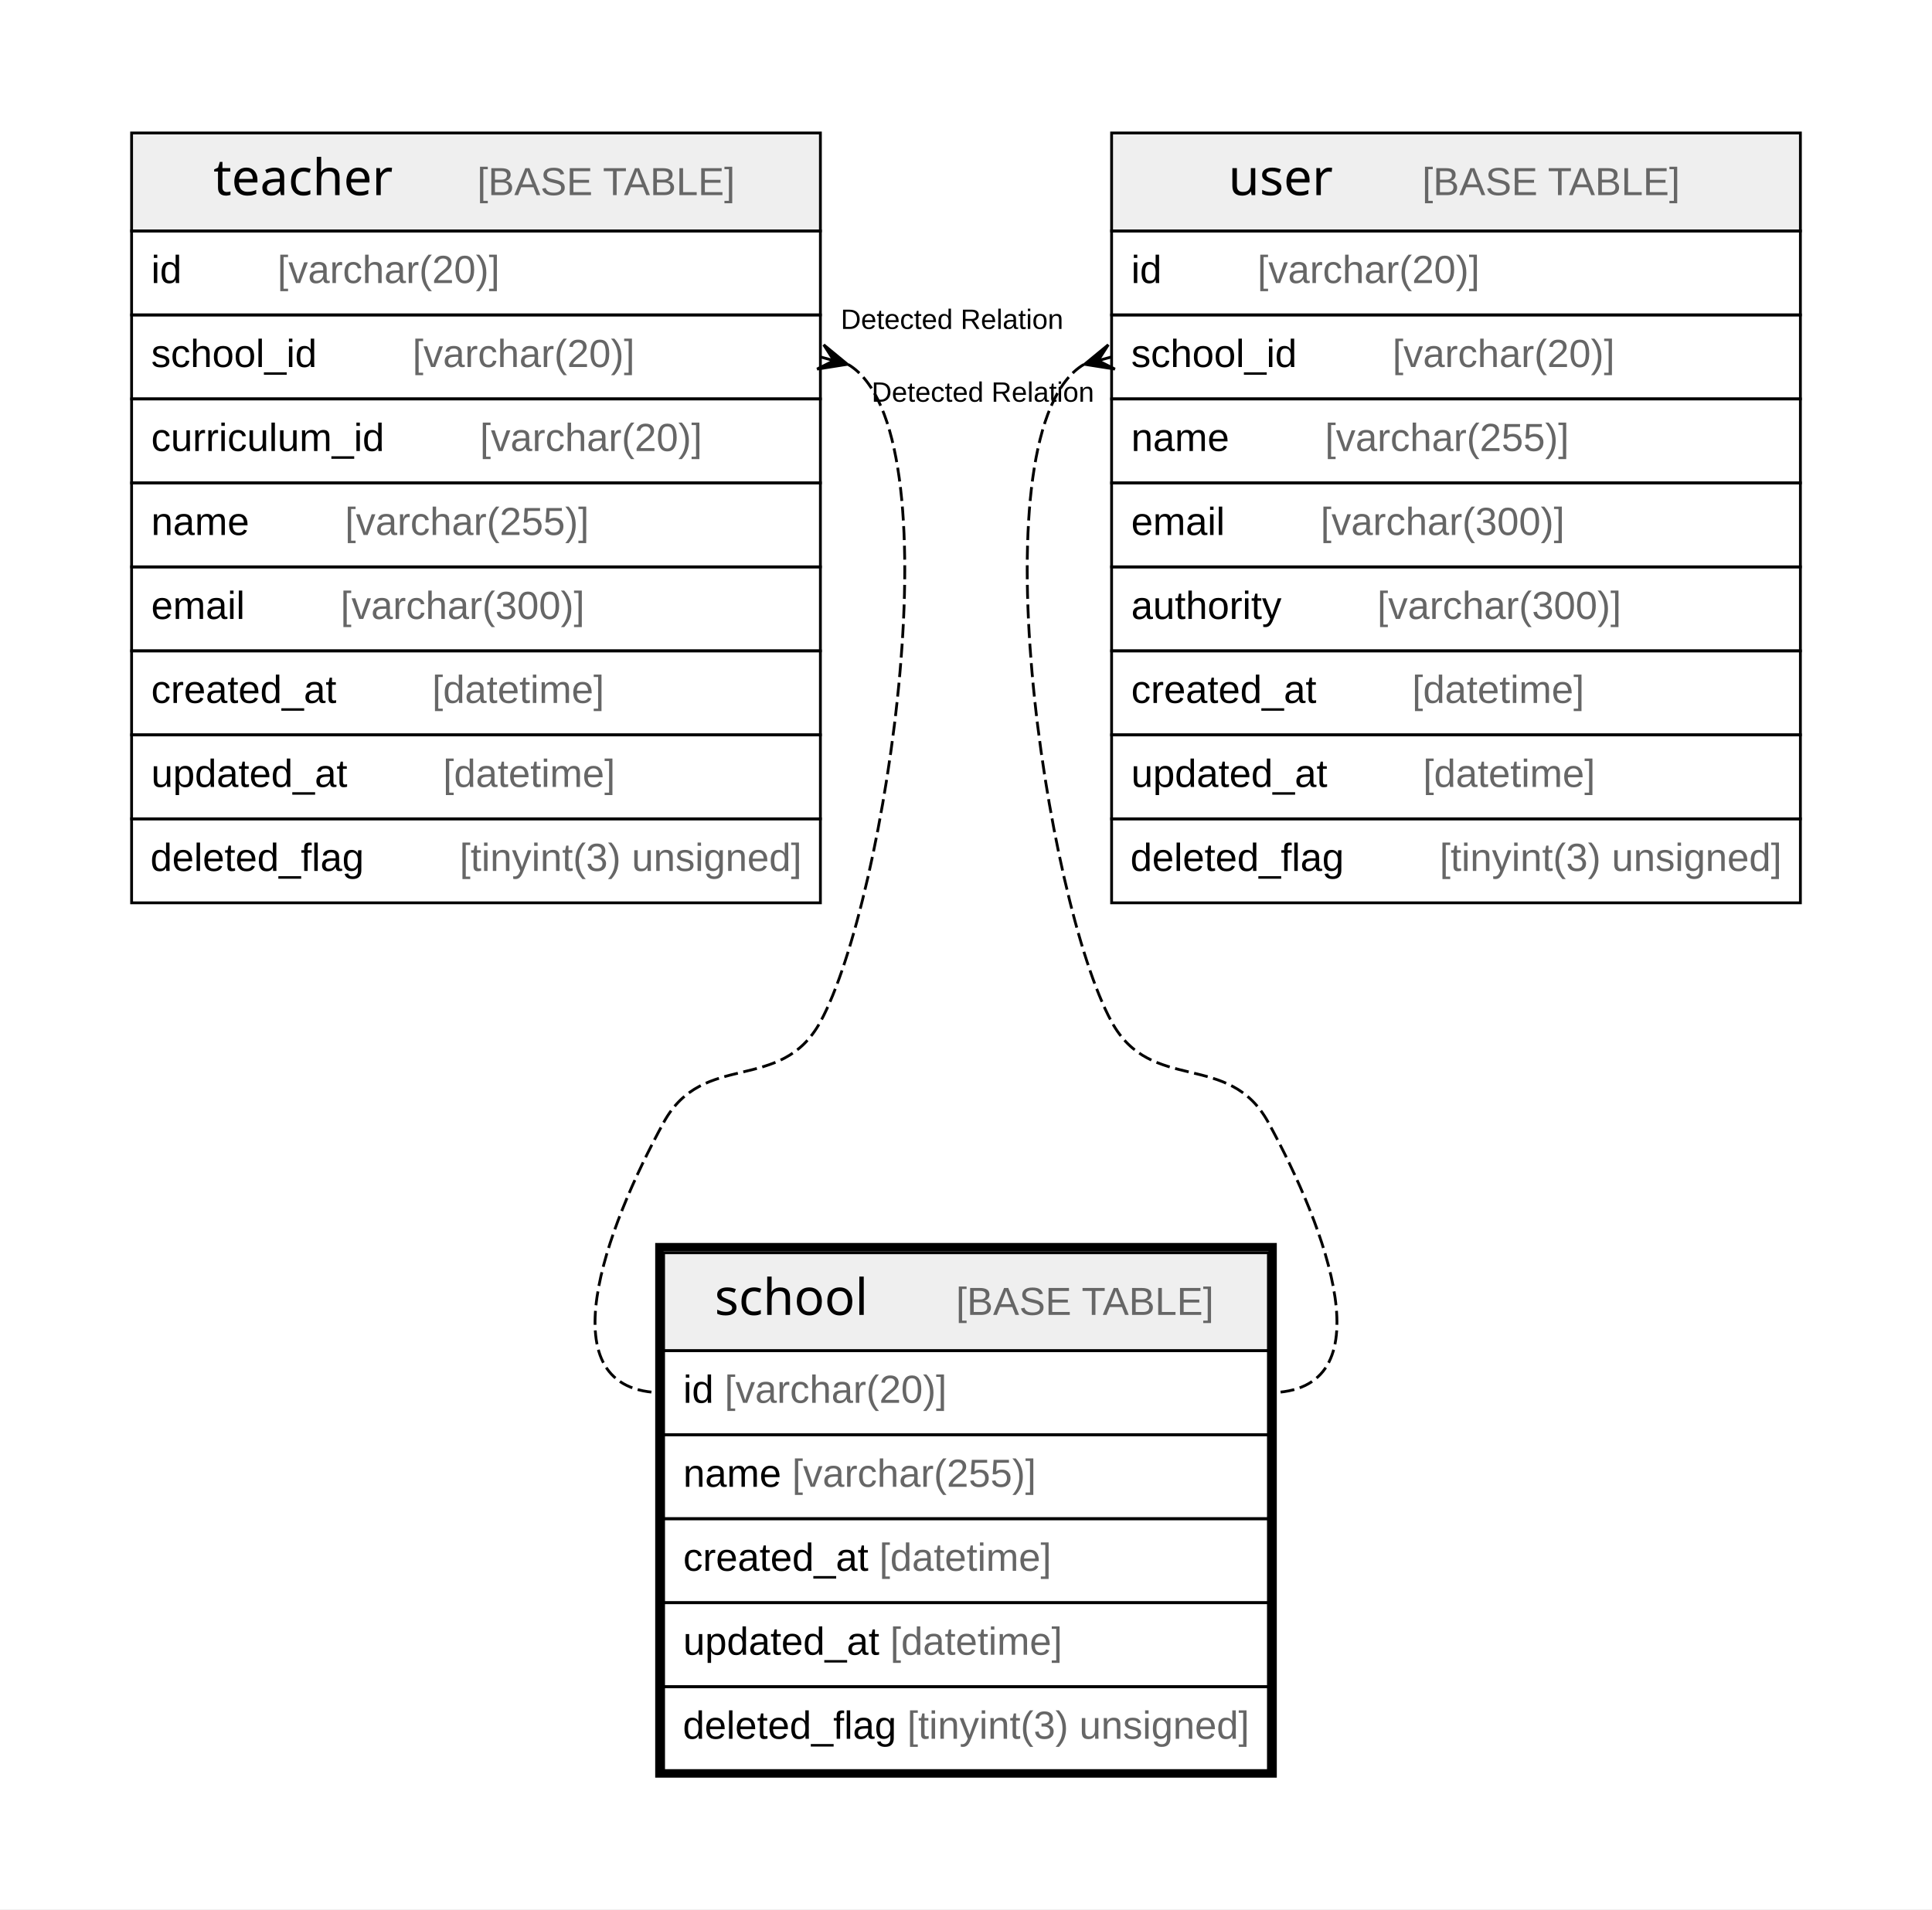
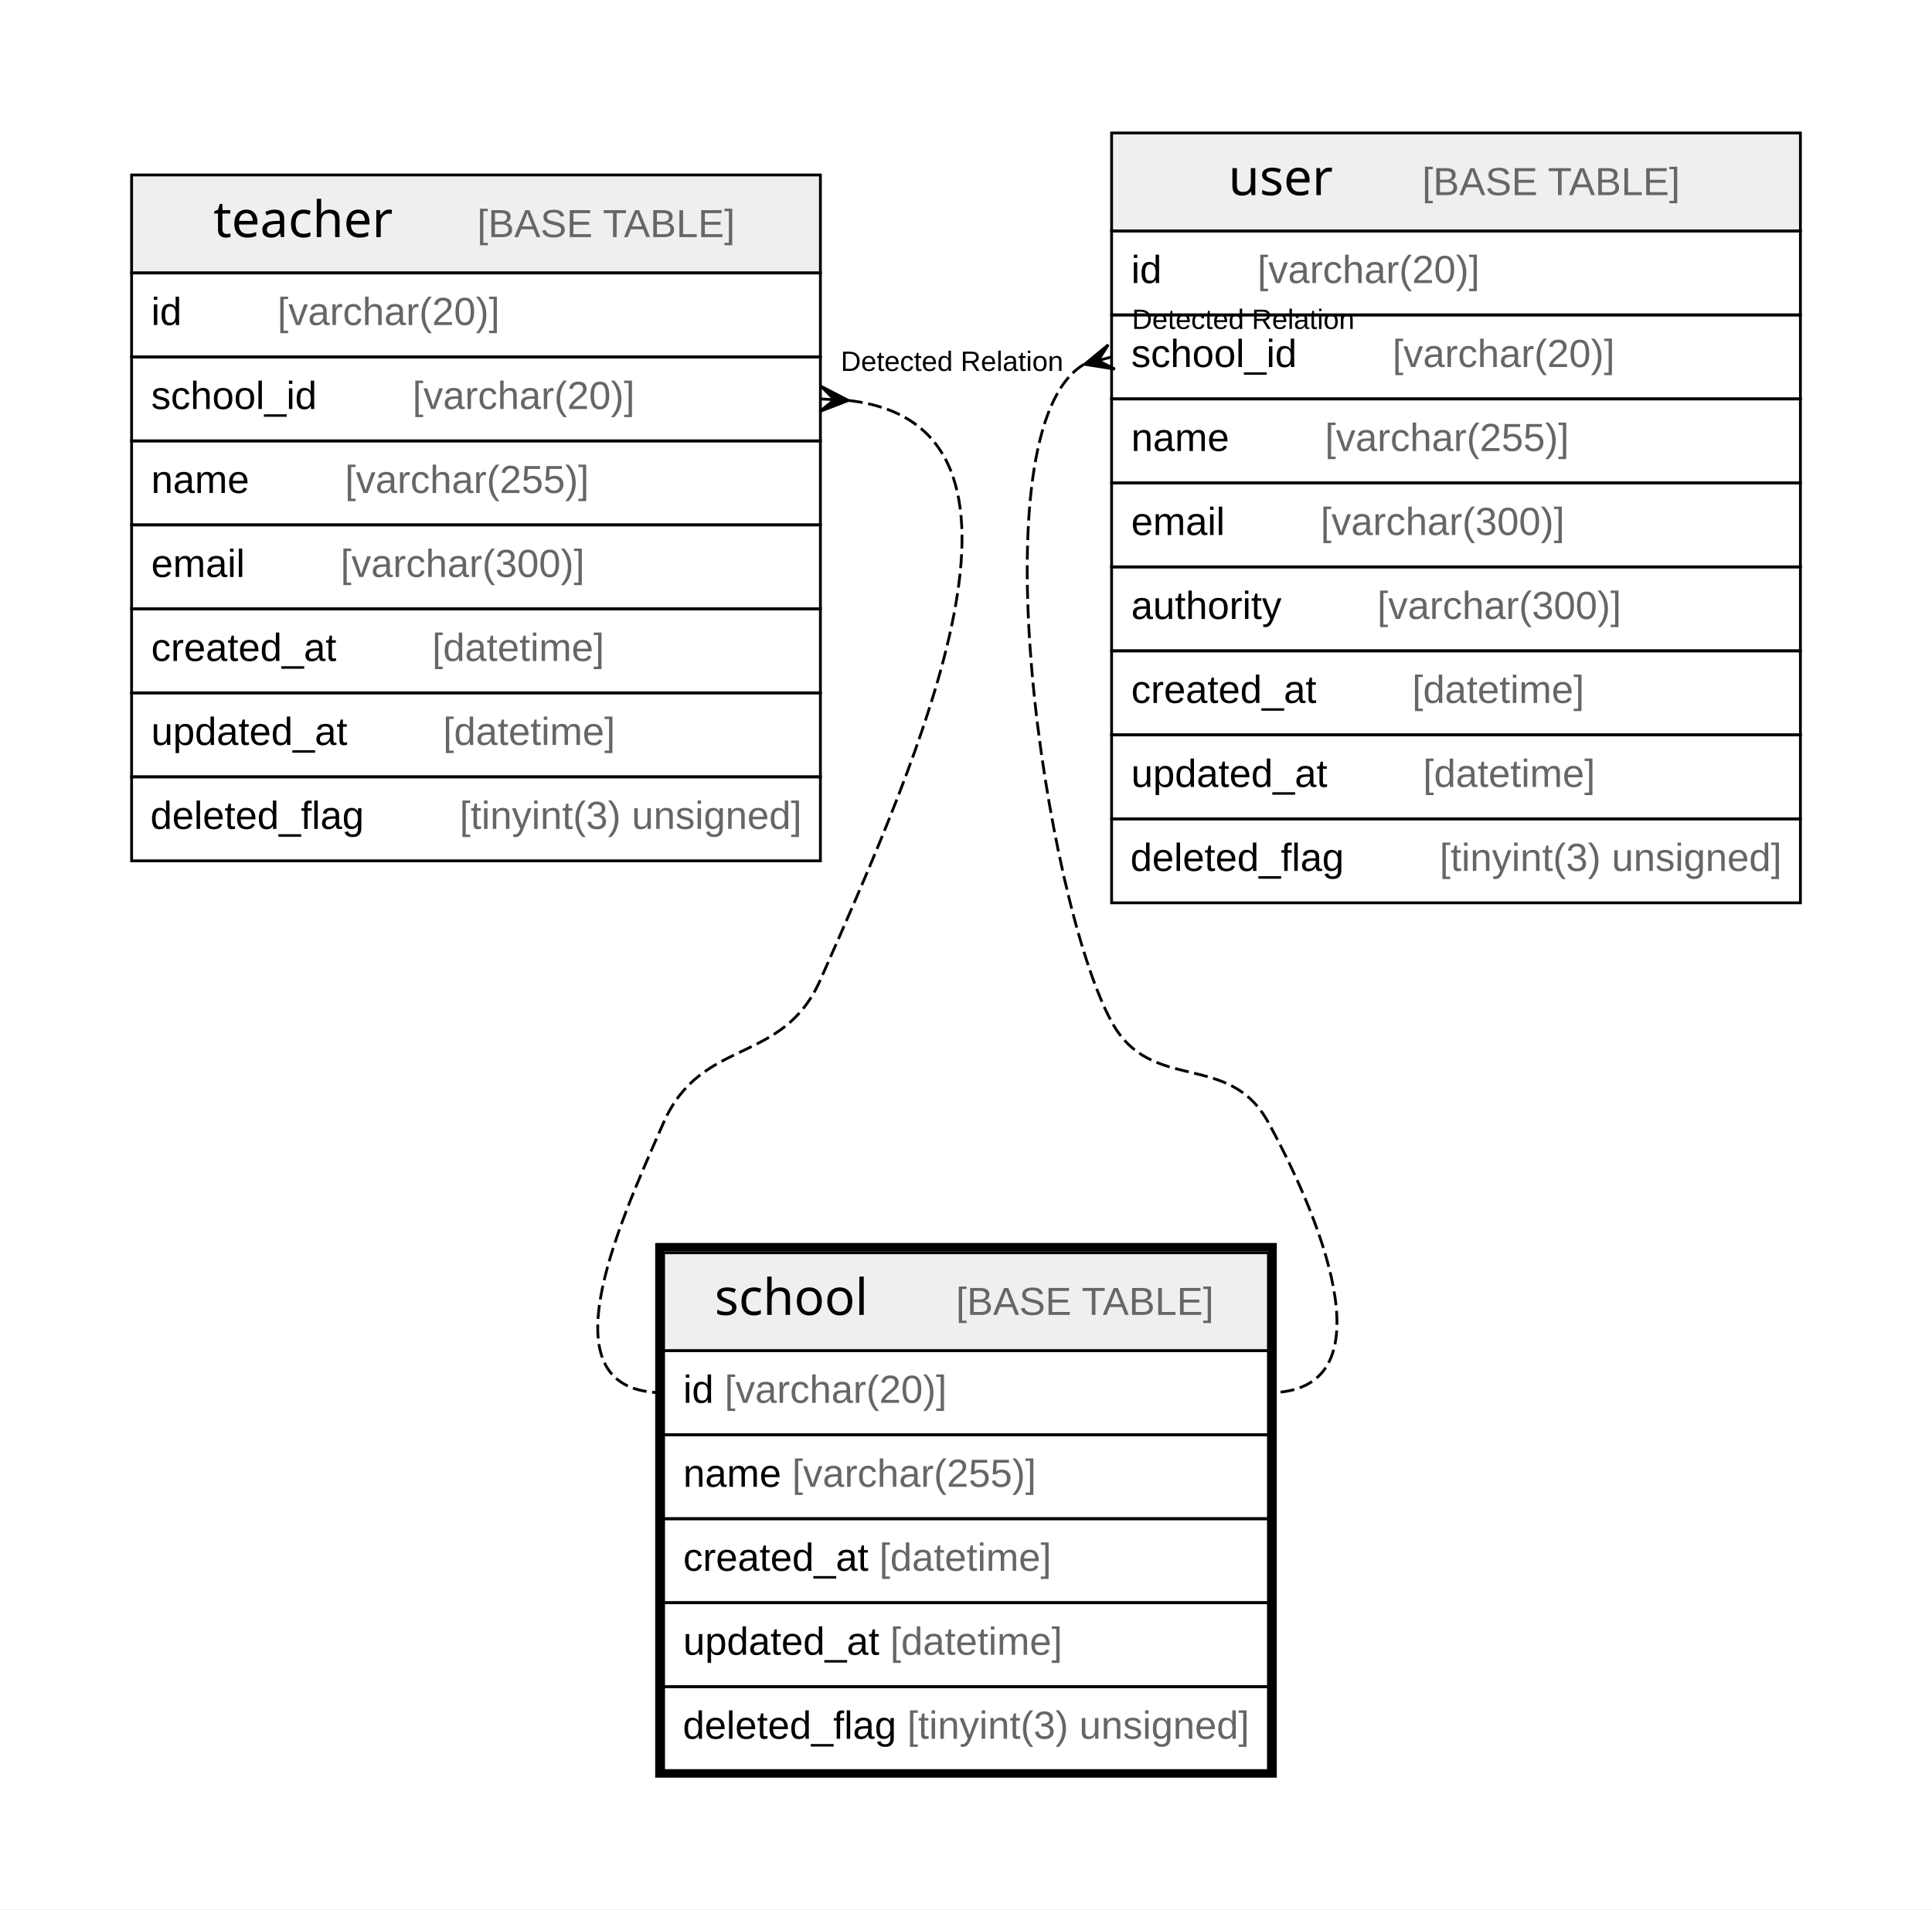
<svg xmlns="http://www.w3.org/2000/svg" width="690pt" height="682pt" viewBox="0.00 0.00 690.00 682.00">
  <g id="graph0" class="graph" transform="scale(1 1) rotate(0) translate(4 678)">
    <polygon fill="#ffffff" stroke="transparent" points="-4,4 -4,-678 686,-678 686,4 -4,4" />
    <g id="node1" class="node">
      <polygon fill="#efefef" stroke="transparent" points="233,-195.5 233,-230.5 449,-230.5 449,-195.5 233,-195.5" />
      <polygon fill="none" stroke="#000000" points="233,-195.5 233,-230.5 449,-230.5 449,-195.5 233,-195.5" />
      <text text-anchor="start" x="251.21" y="-208.3" font-family="Arial Bold" font-size="18.00" fill="#000000">school</text>
      <text text-anchor="start" x="303.222" y="-208.3" font-family="Arial" font-size="14.00" fill="#000000">    </text>
      <text text-anchor="start" x="337.427" y="-208.3" font-family="Arial" font-size="14.00" fill="#666666">[BASE TABLE]</text>
      <polygon fill="none" stroke="#000000" points="233,-165.5 233,-195.5 449,-195.5 449,-165.5 233,-165.5" />
      <text text-anchor="start" x="240" y="-176.9" font-family="Arial" font-size="14.00" fill="#000000">id </text>
      <text text-anchor="start" x="254.78" y="-176.9" font-family="Arial" font-size="14.00" fill="#666666">[varchar(20)]</text>
      <polygon fill="none" stroke="#000000" points="233,-135.5 233,-165.5 449,-165.5 449,-135.5 233,-135.5" />
      <text text-anchor="start" x="240" y="-146.9" font-family="Arial" font-size="14.00" fill="#000000">name </text>
      <text text-anchor="start" x="278.899" y="-146.9" font-family="Arial" font-size="14.00" fill="#666666">[varchar(255)]</text>
      <polygon fill="none" stroke="#000000" points="233,-105.5 233,-135.5 449,-135.5 449,-105.5 233,-105.5" />
      <text text-anchor="start" x="240" y="-116.9" font-family="Arial" font-size="14.00" fill="#000000">created_at </text>
      <text text-anchor="start" x="310.028" y="-116.9" font-family="Arial" font-size="14.00" fill="#666666">[datetime]</text>
      <polygon fill="none" stroke="#000000" points="233,-75.5 233,-105.5 449,-105.5 449,-75.5 233,-75.5" />
      <text text-anchor="start" x="240" y="-86.9" font-family="Arial" font-size="14.00" fill="#000000">updated_at </text>
      <text text-anchor="start" x="313.933" y="-86.9" font-family="Arial" font-size="14.00" fill="#666666">[datetime]</text>
      <polygon fill="none" stroke="#000000" points="233,-45.5 233,-75.5 449,-75.5 449,-45.5 233,-45.5" />
      <text text-anchor="start" x="239.858" y="-56.9" font-family="Arial" font-size="14.00" fill="#000000">deleted_flag </text>
      <text text-anchor="start" x="320.004" y="-56.9" font-family="Arial" font-size="14.00" fill="#666666">[tinyint(3) unsigned]</text>
      <polygon fill="none" stroke="#000000" stroke-width="3" points="231.5,-44.5 231.5,-232.5 450.5,-232.5 450.5,-44.5 231.5,-44.5" />
    </g>
    <g id="node2" class="node">
-       <polygon fill="#efefef" stroke="transparent" points="43,-595.5 43,-630.5 289,-630.5 289,-595.5 43,-595.5" />
-       <polygon fill="none" stroke="#000000" points="43,-595.5 43,-630.5 289,-630.5 289,-595.5 43,-595.5" />
-       <text text-anchor="start" x="72.206" y="-608.3" font-family="Arial Bold" font-size="18.00" fill="#000000">teacher</text>
-       <text text-anchor="start" x="132.226" y="-608.3" font-family="Arial" font-size="14.00" fill="#000000">    </text>
-       <text text-anchor="start" x="166.43" y="-608.3" font-family="Arial" font-size="14.00" fill="#666666">[BASE TABLE]</text>
-       <polygon fill="none" stroke="#000000" points="43,-565.5 43,-595.5 289,-595.5 289,-565.5 43,-565.5" />
-       <text text-anchor="start" x="50" y="-576.9" font-family="Arial" font-size="14.00" fill="#000000">id    </text>
-       <text text-anchor="start" x="95.094" y="-576.9" font-family="Arial" font-size="14.00" fill="#666666">[varchar(20)]</text>
-       <polygon fill="none" stroke="#000000" points="43,-535.5 43,-565.5 289,-565.5 289,-535.5 43,-535.5" />
-       <text text-anchor="start" x="50" y="-546.9" font-family="Arial" font-size="14.00" fill="#000000">school_id    </text>
-       <text text-anchor="start" x="143.331" y="-546.9" font-family="Arial" font-size="14.00" fill="#666666">[varchar(20)]</text>
-       <polygon fill="none" stroke="#000000" points="43,-505.5 43,-535.5 289,-535.5 289,-505.5 43,-505.5" />
-       <text text-anchor="start" x="50" y="-516.9" font-family="Arial" font-size="14.00" fill="#000000">curriculum_id    </text>
-       <text text-anchor="start" x="167.419" y="-516.9" font-family="Arial" font-size="14.00" fill="#666666">[varchar(20)]</text>
-       <polygon fill="none" stroke="#000000" points="43,-475.5 43,-505.5 289,-505.5 289,-475.5 43,-475.5" />
-       <text text-anchor="start" x="50" y="-486.9" font-family="Arial" font-size="14.00" fill="#000000">name    </text>
-       <text text-anchor="start" x="119.213" y="-486.9" font-family="Arial" font-size="14.00" fill="#666666">[varchar(255)]</text>
-       <polygon fill="none" stroke="#000000" points="43,-445.5 43,-475.5 289,-475.5 289,-445.5 43,-445.5" />
-       <text text-anchor="start" x="50" y="-456.9" font-family="Arial" font-size="14.00" fill="#000000">email    </text>
-       <text text-anchor="start" x="117.644" y="-456.9" font-family="Arial" font-size="14.00" fill="#666666">[varchar(300)]</text>
-       <polygon fill="none" stroke="#000000" points="43,-415.5 43,-445.5 289,-445.5 289,-415.5 43,-415.5" />
-       <text text-anchor="start" x="50" y="-426.9" font-family="Arial" font-size="14.00" fill="#000000">created_at    </text>
-       <text text-anchor="start" x="150.342" y="-426.9" font-family="Arial" font-size="14.00" fill="#666666">[datetime]</text>
-       <polygon fill="none" stroke="#000000" points="43,-385.5 43,-415.5 289,-415.5 289,-385.5 43,-385.5" />
-       <text text-anchor="start" x="50" y="-396.9" font-family="Arial" font-size="14.00" fill="#000000">updated_at    </text>
-       <text text-anchor="start" x="154.247" y="-396.9" font-family="Arial" font-size="14.00" fill="#666666">[datetime]</text>
-       <polygon fill="none" stroke="#000000" points="43,-355.5 43,-385.5 289,-385.5 289,-355.5 43,-355.5" />
-       <text text-anchor="start" x="49.701" y="-366.9" font-family="Arial" font-size="14.00" fill="#000000">deleted_flag    </text>
-       <text text-anchor="start" x="160.161" y="-366.9" font-family="Arial" font-size="14.00" fill="#666666">[tinyint(3) unsigned]</text>
+       <polygon fill="#efefef" stroke="transparent" points="43,-580.5 43,-615.5 289,-615.5 289,-580.5 43,-580.5" />
+       <polygon fill="none" stroke="#000000" points="43,-580.5 43,-615.5 289,-615.5 289,-580.5 43,-580.5" />
+       <text text-anchor="start" x="72.206" y="-593.3" font-family="Arial Bold" font-size="18.00" fill="#000000">teacher</text>
+       <text text-anchor="start" x="132.226" y="-593.3" font-family="Arial" font-size="14.00" fill="#000000">    </text>
+       <text text-anchor="start" x="166.43" y="-593.3" font-family="Arial" font-size="14.00" fill="#666666">[BASE TABLE]</text>
+       <polygon fill="none" stroke="#000000" points="43,-550.5 43,-580.5 289,-580.5 289,-550.5 43,-550.5" />
+       <text text-anchor="start" x="50" y="-561.9" font-family="Arial" font-size="14.00" fill="#000000">id    </text>
+       <text text-anchor="start" x="95.094" y="-561.9" font-family="Arial" font-size="14.00" fill="#666666">[varchar(20)]</text>
+       <polygon fill="none" stroke="#000000" points="43,-520.5 43,-550.5 289,-550.5 289,-520.5 43,-520.5" />
+       <text text-anchor="start" x="50" y="-531.9" font-family="Arial" font-size="14.00" fill="#000000">school_id    </text>
+       <text text-anchor="start" x="143.331" y="-531.9" font-family="Arial" font-size="14.00" fill="#666666">[varchar(20)]</text>
+       <polygon fill="none" stroke="#000000" points="43,-490.5 43,-520.5 289,-520.5 289,-490.5 43,-490.5" />
+       <text text-anchor="start" x="50" y="-501.9" font-family="Arial" font-size="14.00" fill="#000000">name    </text>
+       <text text-anchor="start" x="119.213" y="-501.9" font-family="Arial" font-size="14.00" fill="#666666">[varchar(255)]</text>
+       <polygon fill="none" stroke="#000000" points="43,-460.5 43,-490.5 289,-490.5 289,-460.5 43,-460.5" />
+       <text text-anchor="start" x="50" y="-471.9" font-family="Arial" font-size="14.00" fill="#000000">email    </text>
+       <text text-anchor="start" x="117.644" y="-471.9" font-family="Arial" font-size="14.00" fill="#666666">[varchar(300)]</text>
+       <polygon fill="none" stroke="#000000" points="43,-430.5 43,-460.5 289,-460.5 289,-430.5 43,-430.5" />
+       <text text-anchor="start" x="50" y="-441.9" font-family="Arial" font-size="14.00" fill="#000000">created_at    </text>
+       <text text-anchor="start" x="150.342" y="-441.9" font-family="Arial" font-size="14.00" fill="#666666">[datetime]</text>
+       <polygon fill="none" stroke="#000000" points="43,-400.5 43,-430.5 289,-430.5 289,-400.5 43,-400.5" />
+       <text text-anchor="start" x="50" y="-411.9" font-family="Arial" font-size="14.00" fill="#000000">updated_at    </text>
+       <text text-anchor="start" x="154.247" y="-411.9" font-family="Arial" font-size="14.00" fill="#666666">[datetime]</text>
+       <polygon fill="none" stroke="#000000" points="43,-370.5 43,-400.5 289,-400.5 289,-370.5 43,-370.5" />
+       <text text-anchor="start" x="49.701" y="-381.9" font-family="Arial" font-size="14.00" fill="#000000">deleted_flag    </text>
+       <text text-anchor="start" x="160.161" y="-381.9" font-family="Arial" font-size="14.00" fill="#666666">[tinyint(3) unsigned]</text>
    </g>
    <g id="edge1" class="edge">
-       <path fill="none" stroke="#000000" stroke-dasharray="5,2" d="M298.971,-547.781C337.923,-524.332 312.512,-356.067 289,-313 274.822,-287.03 247.178,-302.97 233,-277 212.448,-239.356 190.111,-180.5 233,-180.5" />
-       <polygon fill="#000000" stroke="#000000" points="298.648,-547.869 287.816,-546.159 293.824,-549.185 289,-550.5 289,-550.5 289,-550.5 293.824,-549.185 290.184,-554.841 298.648,-547.869 298.648,-547.869" />
-       <text text-anchor="start" x="296.268" y="-560.5" font-family="Arial" font-size="10.00" fill="#000000">Detected Relation</text>
+       <path fill="none" stroke="#000000" stroke-dasharray="5,2" d="M299.143,-534.946C376.956,-525.938 324.815,-409.06 289,-328 275.395,-297.208 246.605,-307.792 233,-277 215.667,-237.77 190.111,-180.5 233,-180.5" />
+       <polygon fill="#000000" stroke="#000000" points="298.985,-534.955 288.755,-531.007 293.993,-535.227 289,-535.5 289,-535.5 289,-535.5 293.993,-535.227 289.245,-539.993 298.985,-534.955 298.985,-534.955" />
+       <text text-anchor="start" x="296.268" y="-545.5" font-family="Arial" font-size="10.00" fill="#000000">Detected Relation</text>
    </g>
    <g id="node3" class="node">
      <polygon fill="#efefef" stroke="transparent" points="393,-595.5 393,-630.5 639,-630.5 639,-595.5 393,-595.5" />
      <polygon fill="none" stroke="#000000" points="393,-595.5 393,-630.5 639,-630.5 639,-595.5 393,-595.5" />
      <text text-anchor="start" x="434.714" y="-608.3" font-family="Arial Bold" font-size="18.00" fill="#000000">user</text>
      <text text-anchor="start" x="469.718" y="-608.3" font-family="Arial" font-size="14.00" fill="#000000">    </text>
      <text text-anchor="start" x="503.923" y="-608.3" font-family="Arial" font-size="14.00" fill="#666666">[BASE TABLE]</text>
      <polygon fill="none" stroke="#000000" points="393,-565.5 393,-595.5 639,-595.5 639,-565.5 393,-565.5" />
      <text text-anchor="start" x="400" y="-576.9" font-family="Arial" font-size="14.00" fill="#000000">id    </text>
      <text text-anchor="start" x="445.094" y="-576.9" font-family="Arial" font-size="14.00" fill="#666666">[varchar(20)]</text>
      <polygon fill="none" stroke="#000000" points="393,-535.5 393,-565.5 639,-565.5 639,-535.5 393,-535.5" />
      <text text-anchor="start" x="400" y="-546.9" font-family="Arial" font-size="14.00" fill="#000000">school_id    </text>
      <text text-anchor="start" x="493.331" y="-546.9" font-family="Arial" font-size="14.00" fill="#666666">[varchar(20)]</text>
      <polygon fill="none" stroke="#000000" points="393,-505.5 393,-535.5 639,-535.5 639,-505.5 393,-505.5" />
      <text text-anchor="start" x="400" y="-516.9" font-family="Arial" font-size="14.00" fill="#000000">name    </text>
      <text text-anchor="start" x="469.213" y="-516.9" font-family="Arial" font-size="14.00" fill="#666666">[varchar(255)]</text>
      <polygon fill="none" stroke="#000000" points="393,-475.5 393,-505.5 639,-505.5 639,-475.5 393,-475.5" />
      <text text-anchor="start" x="400" y="-486.9" font-family="Arial" font-size="14.00" fill="#000000">email    </text>
      <text text-anchor="start" x="467.644" y="-486.9" font-family="Arial" font-size="14.00" fill="#666666">[varchar(300)]</text>
      <polygon fill="none" stroke="#000000" points="393,-445.5 393,-475.5 639,-475.5 639,-445.5 393,-445.5" />
      <text text-anchor="start" x="400" y="-456.9" font-family="Arial" font-size="14.00" fill="#000000">authority    </text>
      <text text-anchor="start" x="487.884" y="-456.9" font-family="Arial" font-size="14.00" fill="#666666">[varchar(300)]</text>
      <polygon fill="none" stroke="#000000" points="393,-415.5 393,-445.5 639,-445.5 639,-415.5 393,-415.5" />
      <text text-anchor="start" x="400" y="-426.9" font-family="Arial" font-size="14.00" fill="#000000">created_at    </text>
      <text text-anchor="start" x="500.342" y="-426.9" font-family="Arial" font-size="14.00" fill="#666666">[datetime]</text>
      <polygon fill="none" stroke="#000000" points="393,-385.5 393,-415.5 639,-415.5 639,-385.5 393,-385.5" />
      <text text-anchor="start" x="400" y="-396.9" font-family="Arial" font-size="14.00" fill="#000000">updated_at    </text>
      <text text-anchor="start" x="504.247" y="-396.9" font-family="Arial" font-size="14.00" fill="#666666">[datetime]</text>
      <polygon fill="none" stroke="#000000" points="393,-355.5 393,-385.5 639,-385.5 639,-355.5 393,-355.5" />
      <text text-anchor="start" x="399.701" y="-366.9" font-family="Arial" font-size="14.00" fill="#000000">deleted_flag    </text>
      <text text-anchor="start" x="510.161" y="-366.9" font-family="Arial" font-size="14.00" fill="#666666">[tinyint(3) unsigned]</text>
    </g>
    <g id="edge2" class="edge">
      <path fill="none" stroke="#000000" stroke-dasharray="5,2" d="M383.029,-547.781C344.077,-524.332 369.488,-356.067 393,-313 407.178,-287.03 434.822,-302.97 449,-277 469.552,-239.356 491.889,-180.5 449,-180.5" />
      <polygon fill="#000000" stroke="#000000" points="383.352,-547.869 391.816,-554.841 388.176,-549.185 393,-550.5 393,-550.5 393,-550.5 388.176,-549.185 394.184,-546.159 383.352,-547.869 383.352,-547.869" />
-       <text text-anchor="start" x="307.268" y="-534.5" font-family="Arial" font-size="10.00" fill="#000000">Detected Relation</text>
+       <text text-anchor="start" x="400.268" y="-560.5" font-family="Arial" font-size="10.00" fill="#000000">Detected Relation</text>
    </g>
  </g>
</svg>
